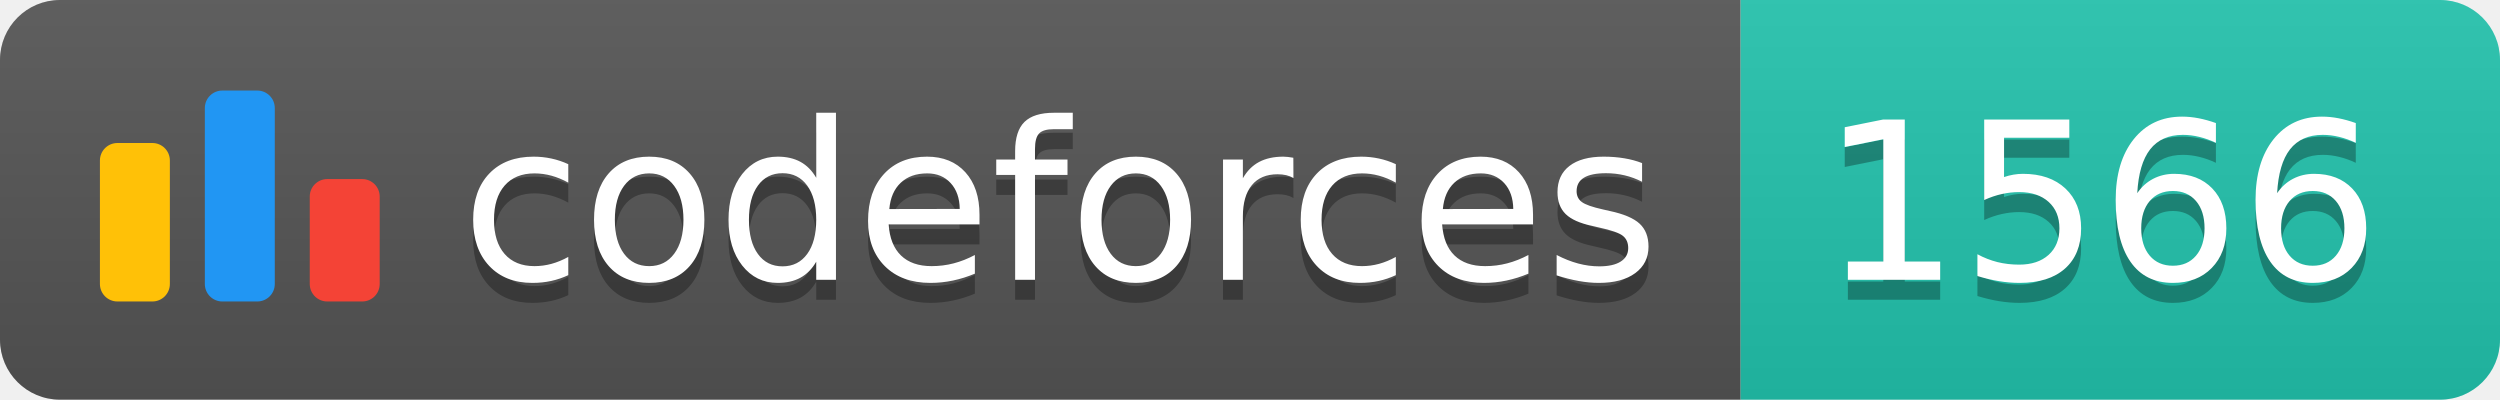
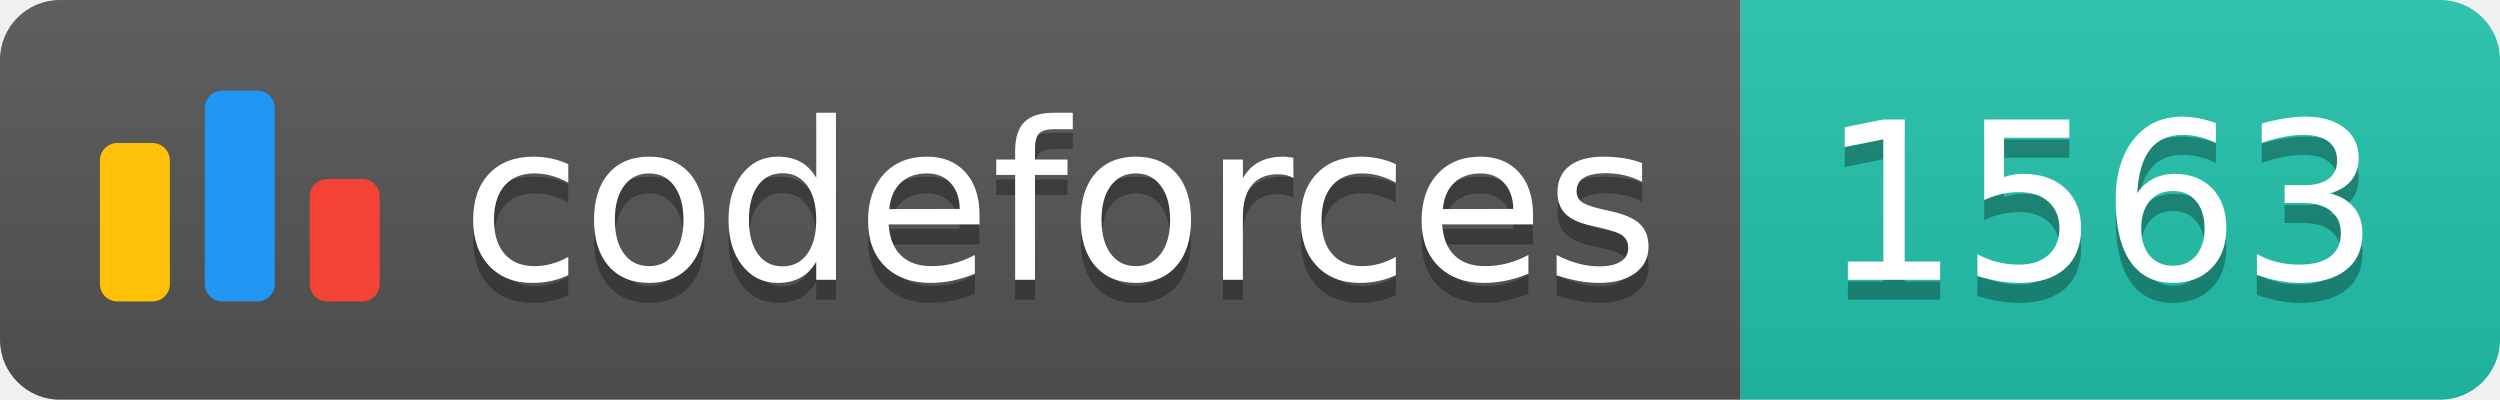
<svg xmlns="http://www.w3.org/2000/svg" width="125.1" height="20">
  <linearGradient id="smooth" x2="0" y2="100%">
    <stop offset="0" stop-color="#bbb" stop-opacity=".1" />
    <stop offset="1" stop-opacity=".1" />
  </linearGradient>
  <clipPath id="round">
    <rect width="125.1" height="20" rx="3" fill="#fff" />
  </clipPath>
  <g clip-path="url(#round)">
    <rect width="87.1" height="20" fill="#555" />
    <rect x="87.1" width="38.0" height="20" fill="#22C4AE" />
    <rect width="125.1" height="20" fill="url(#smooth)" />
  </g>
  <g fill="#fff" text-anchor="middle" font-family="DejaVu Sans,Verdana,Geneva,sans-serif" font-size="110">
    <svg x="5" y="3" class="logo" width="14" height="14" viewBox="0 0 32 25" fill="none">
      <rect y="6" width="8" height="18.125" rx="2" fill="#FFC107" />
      <rect x="24" y="10.125" width="8" height="14" rx="2" fill="#F44336" />
      <rect x="12" width="8" height="24.125" rx="2" fill="#2196F3" />
    </svg>
    <text x="530.5" y="150" fill="#010101" fill-opacity=".3" transform="scale(0.1)" textLength="601.0" lengthAdjust="spacing">codeforces
        </text>
    <text x="530.5" y="140" transform="scale(0.1)" textLength="601.0" lengthAdjust="spacing">codeforces</text>
-     <text x="1051.0" y="150" fill="#010101" fill-opacity=".3" transform="scale(0.1)" textLength="280.0" lengthAdjust="spacing">1566
+     <text x="1051.0" y="150" fill="#010101" fill-opacity=".3" transform="scale(0.1)" textLength="280.0" lengthAdjust="spacing">1563
        </text>
-     <text x="1051.0" y="140" transform="scale(0.1)" textLength="280.0" lengthAdjust="spacing">1566</text>
+     <text x="1051.0" y="140" transform="scale(0.1)" textLength="280.0" lengthAdjust="spacing">1563</text>
  </g>
</svg>
